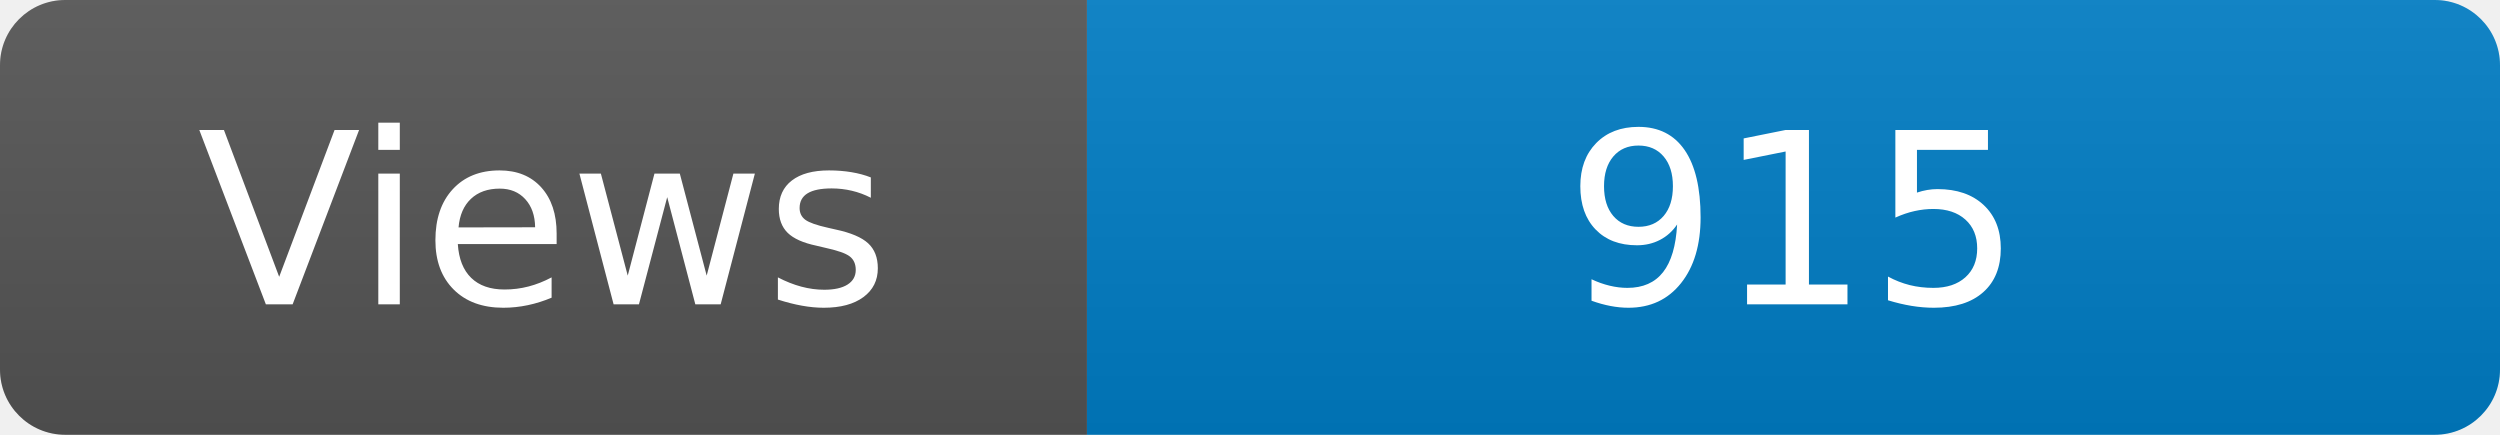
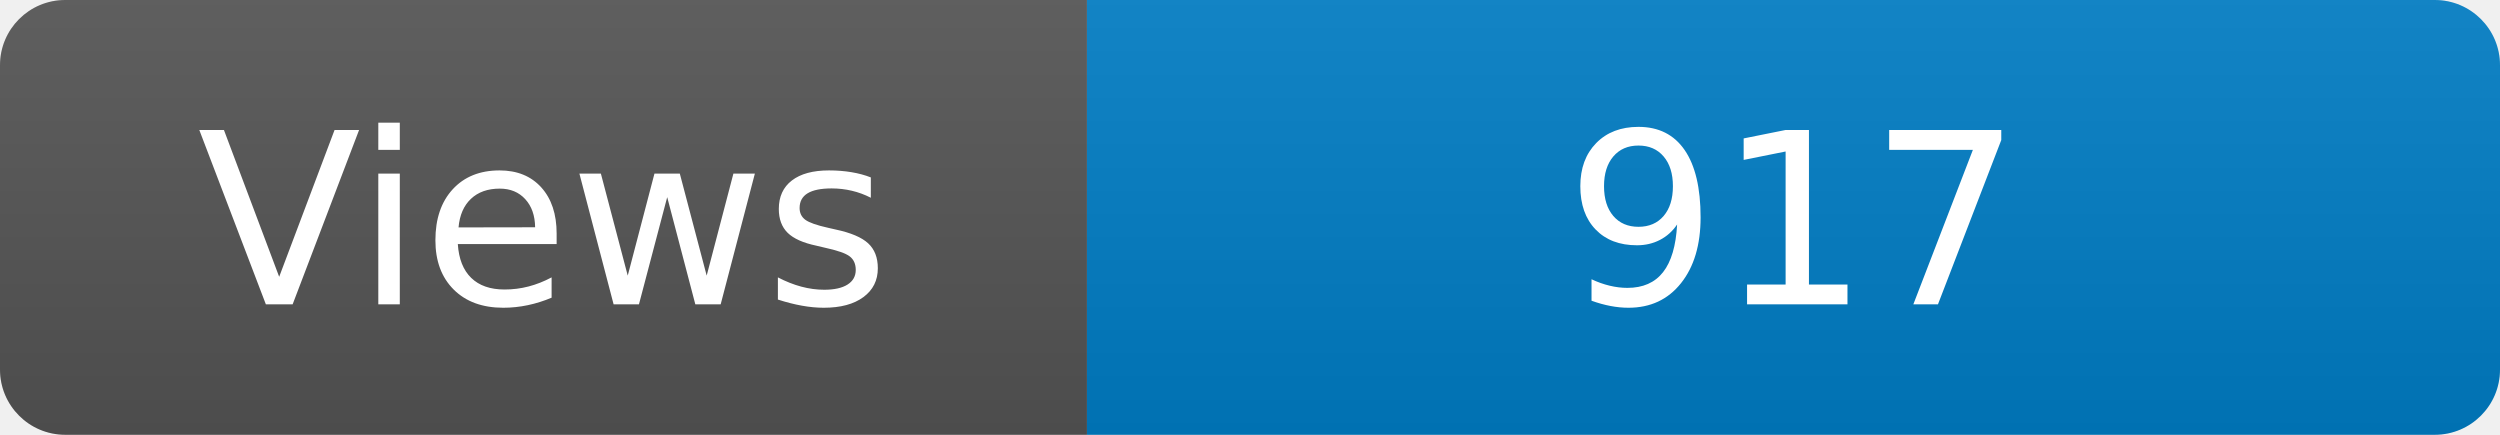
<svg xmlns="http://www.w3.org/2000/svg" width="115" height="20" role="img" aria-label="Maintained?: yes">
  <linearGradient id="s" x2="0" y2="100%">
    <stop offset="0" stop-color="#bbb" stop-opacity=".1" />
    <stop offset="1" stop-opacity=".1" />
  </linearGradient>
  <clipPath id="r">
    <rect width="115" height="20" rx="3" fill="#fff" />
  </clipPath>
  <g clip-path="url(#r)">
    <rect width="50" height="20" fill="#555" />
    <rect x="50" width="160" height="20" fill="#007ec6" />
    <rect width="115" height="20" fill="url(#s)" />
  </g>
  <g fill="#fff" text-anchor="middle" font-family="Verdana,Geneva,DejaVu Sans,sans-serif" font-size="110">
    <text x="250" y="140" transform="scale(.1)" fill="#fff">Views</text>
-     <text x="825" y="140" transform="scale(.1)" fill="#fff">915</text>
+     <text x="825" y="140" transform="scale(.1)" fill="#fff">917</text>
  </g>
</svg>
